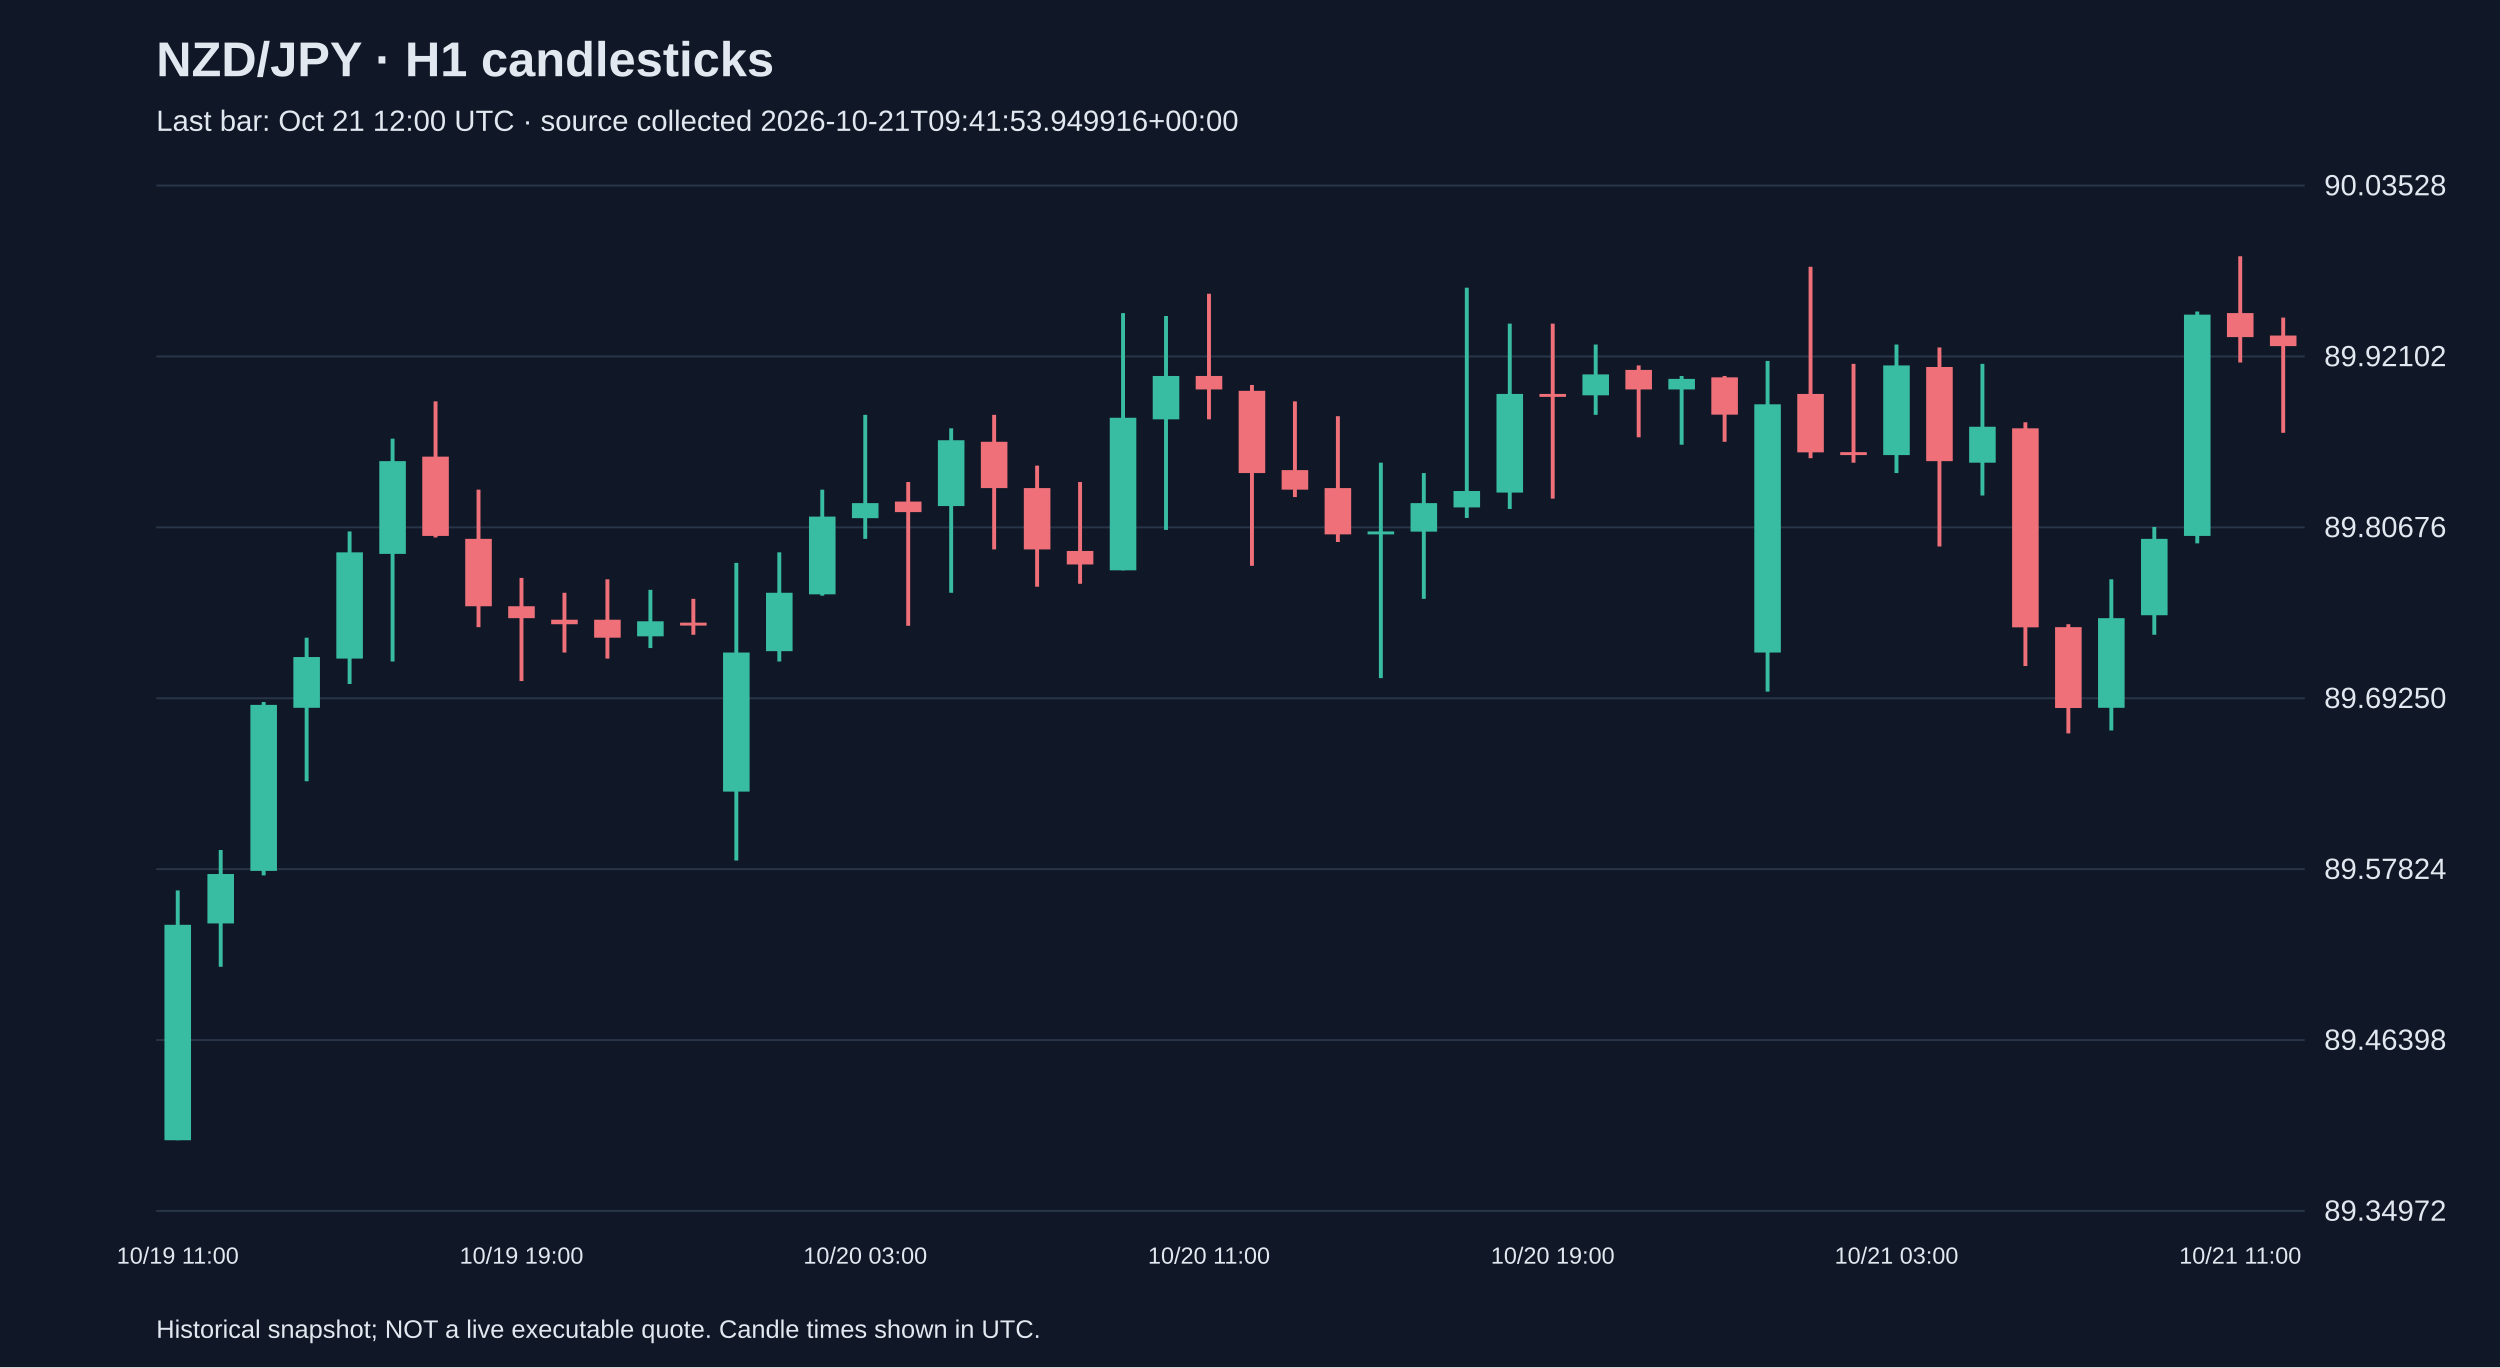
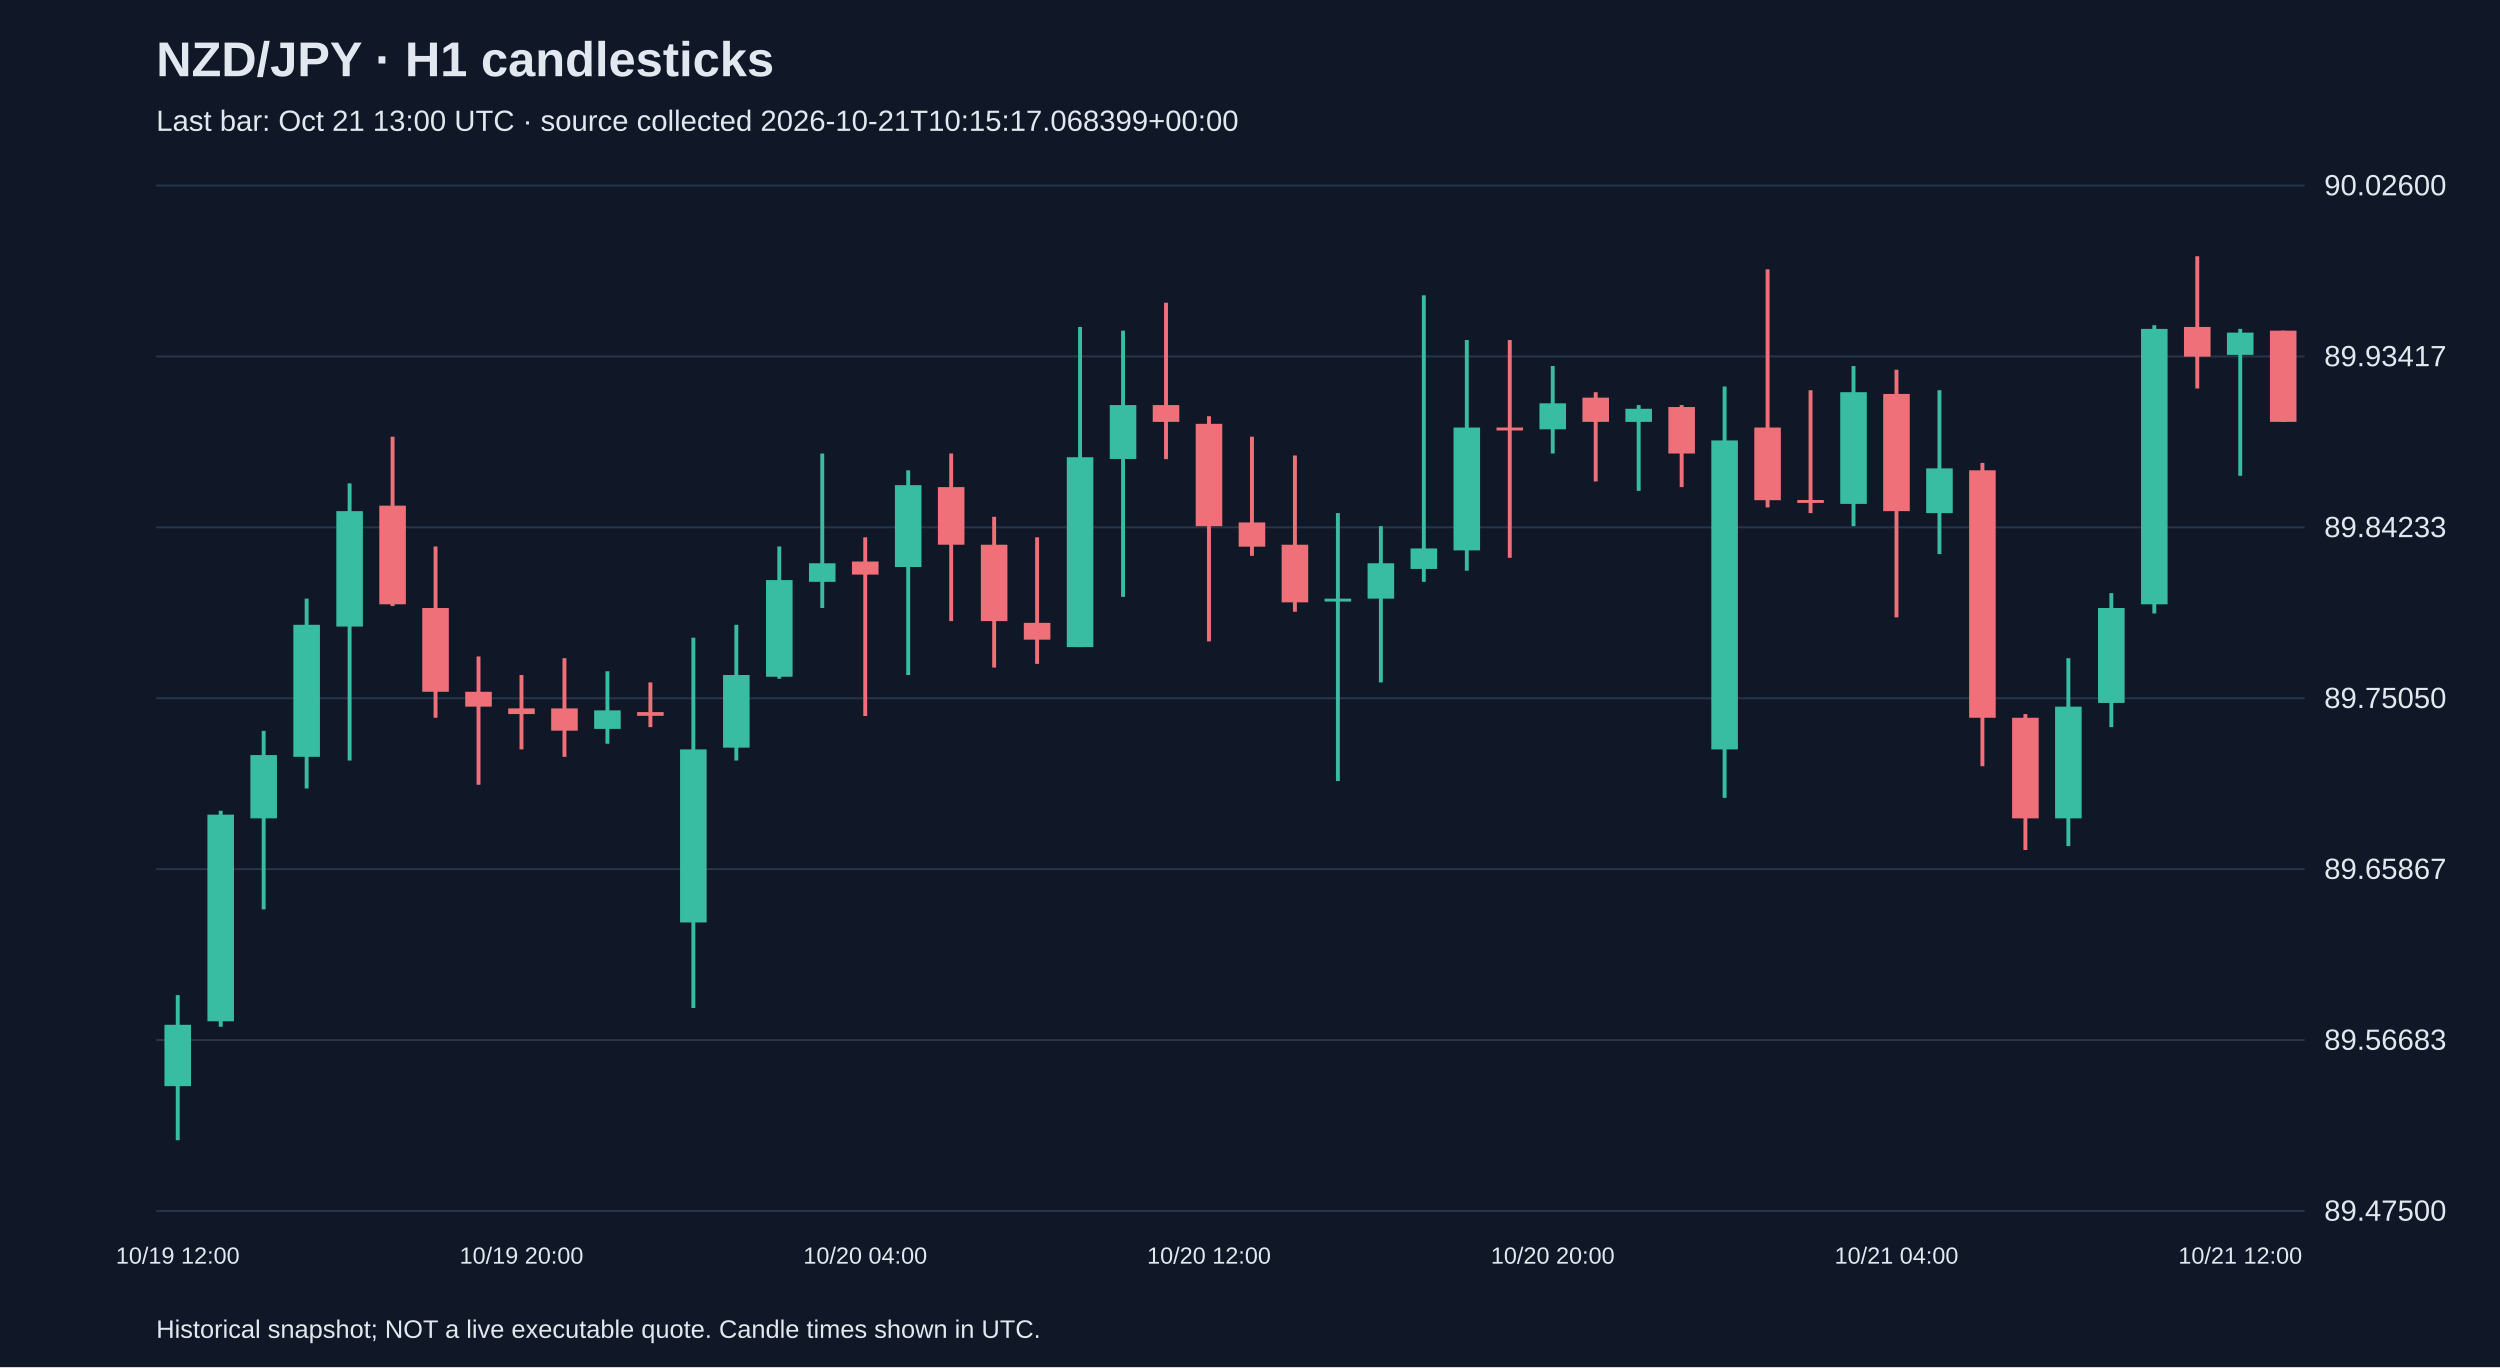
<svg xmlns="http://www.w3.org/2000/svg" viewBox="0 0 1280 700">
  <rect width="100%" height="100%" fill="#101827" />
  <style>text{font-family:Arial,sans-serif;fill:#e2e8f0}</style>
  <text x="80" y="39" font-size="25" font-weight="bold">NZD/JPY · H1 candlesticks</text>
-   <text x="80" y="67" font-size="15" fill="#a6b1c5">Last bar: Oct 21 12:00 UTC · source collected 2026-10-21T09:41:53.949916+00:00</text>
+   <text x="80" y="67" font-size="15" fill="#a6b1c5">Last bar: Oct 21 13:00 UTC · source collected 2026-10-21T10:15:17.068399+00:00</text>
  <line x1="80" y1="620.0" x2="1180" y2="620.0" stroke="#283548" />
-   <text x="1190" y="625.0" font-size="15">89.34972</text>
+   <text x="1190" y="625.0" font-size="15">89.47500</text>
  <line x1="80" y1="532.5" x2="1180" y2="532.5" stroke="#283548" />
-   <text x="1190" y="537.5" font-size="15">89.46398</text>
+   <text x="1190" y="537.5" font-size="15">89.56683</text>
  <line x1="80" y1="445.0" x2="1180" y2="445.0" stroke="#283548" />
-   <text x="1190" y="450.0" font-size="15">89.57824</text>
+   <text x="1190" y="450.0" font-size="15">89.65867</text>
  <line x1="80" y1="357.5" x2="1180" y2="357.5" stroke="#283548" />
-   <text x="1190" y="362.5" font-size="15">89.69250</text>
+   <text x="1190" y="362.5" font-size="15">89.75050</text>
  <line x1="80" y1="270.0" x2="1180" y2="270.0" stroke="#283548" />
-   <text x="1190" y="275.0" font-size="15">89.80676</text>
+   <text x="1190" y="275.0" font-size="15">89.84233</text>
  <line x1="80" y1="182.5" x2="1180" y2="182.5" stroke="#283548" />
-   <text x="1190" y="187.5" font-size="15">89.92102</text>
+   <text x="1190" y="187.5" font-size="15">89.93417</text>
  <line x1="80" y1="95.0" x2="1180" y2="95.0" stroke="#283548" />
-   <text x="1190" y="100.0" font-size="15">90.03528</text>
-   <line x1="91.0" y1="455.9" x2="91.0" y2="583.8" stroke="#38bca2" stroke-width="2" />
-   <rect x="84.2" y="473.5" width="13.6" height="110.3" fill="#38bca2" />
-   <text x="91.0" y="647" text-anchor="middle" font-size="12">10/19 11:00</text>
-   <line x1="113.0" y1="435.2" x2="113.0" y2="495.0" stroke="#38bca2" stroke-width="2" />
-   <rect x="106.2" y="447.5" width="13.6" height="25.3" fill="#38bca2" />
-   <line x1="135.0" y1="359.4" x2="135.0" y2="448.2" stroke="#38bca2" stroke-width="2" />
-   <rect x="128.2" y="360.9" width="13.6" height="85.0" fill="#38bca2" />
-   <line x1="157.0" y1="326.5" x2="157.0" y2="400.0" stroke="#38bca2" stroke-width="2" />
-   <rect x="150.2" y="336.4" width="13.6" height="26.0" fill="#38bca2" />
-   <line x1="179.0" y1="272.1" x2="179.0" y2="350.2" stroke="#38bca2" stroke-width="2" />
-   <rect x="172.2" y="282.8" width="13.6" height="54.4" fill="#38bca2" />
-   <line x1="201.0" y1="224.6" x2="201.0" y2="338.7" stroke="#38bca2" stroke-width="2" />
-   <rect x="194.2" y="236.1" width="13.6" height="47.5" fill="#38bca2" />
-   <line x1="223.0" y1="205.5" x2="223.0" y2="275.2" stroke="#f07079" stroke-width="2" />
-   <rect x="216.2" y="233.8" width="13.6" height="40.6" fill="#f07079" />
-   <line x1="245.0" y1="250.7" x2="245.0" y2="321.1" stroke="#f07079" stroke-width="2" />
-   <rect x="238.2" y="275.9" width="13.6" height="34.5" fill="#f07079" />
-   <line x1="267.0" y1="295.9" x2="267.0" y2="348.7" stroke="#f07079" stroke-width="2" />
-   <rect x="260.2" y="310.4" width="13.6" height="6.1" fill="#f07079" />
-   <text x="267.0" y="647" text-anchor="middle" font-size="12">10/19 19:00</text>
-   <line x1="289.0" y1="303.5" x2="289.0" y2="334.1" stroke="#f07079" stroke-width="2" />
-   <rect x="282.2" y="317.3" width="13.6" height="2.3" fill="#f07079" />
-   <line x1="311.0" y1="296.6" x2="311.0" y2="337.2" stroke="#f07079" stroke-width="2" />
-   <rect x="304.2" y="317.3" width="13.6" height="9.2" fill="#f07079" />
-   <line x1="333.0" y1="302.0" x2="333.0" y2="331.8" stroke="#38bca2" stroke-width="2" />
-   <rect x="326.2" y="318.1" width="13.6" height="7.7" fill="#38bca2" />
-   <line x1="355.0" y1="306.6" x2="355.0" y2="325.0" stroke="#f07079" stroke-width="2" />
-   <rect x="348.2" y="318.8" width="13.6" height="1.5" fill="#f07079" />
-   <line x1="377.0" y1="288.2" x2="377.0" y2="440.6" stroke="#38bca2" stroke-width="2" />
-   <rect x="370.2" y="334.1" width="13.6" height="71.2" fill="#38bca2" />
-   <line x1="399.0" y1="282.8" x2="399.0" y2="338.7" stroke="#38bca2" stroke-width="2" />
-   <rect x="392.2" y="303.5" width="13.6" height="29.9" fill="#38bca2" />
-   <line x1="421.0" y1="250.7" x2="421.0" y2="305.0" stroke="#38bca2" stroke-width="2" />
-   <rect x="414.2" y="264.5" width="13.6" height="39.8" fill="#38bca2" />
-   <line x1="443.0" y1="212.4" x2="443.0" y2="275.9" stroke="#38bca2" stroke-width="2" />
-   <rect x="436.2" y="257.6" width="13.6" height="7.7" fill="#38bca2" />
-   <text x="443.0" y="647" text-anchor="middle" font-size="12">10/20 03:00</text>
-   <line x1="465.0" y1="246.8" x2="465.0" y2="320.4" stroke="#f07079" stroke-width="2" />
-   <rect x="458.2" y="256.8" width="13.6" height="5.4" fill="#f07079" />
-   <line x1="487.0" y1="219.3" x2="487.0" y2="303.5" stroke="#38bca2" stroke-width="2" />
-   <rect x="480.2" y="225.4" width="13.6" height="33.7" fill="#38bca2" />
-   <line x1="509.0" y1="212.4" x2="509.0" y2="281.3" stroke="#f07079" stroke-width="2" />
-   <rect x="502.2" y="226.2" width="13.6" height="23.7" fill="#f07079" />
-   <line x1="531.0" y1="238.4" x2="531.0" y2="300.4" stroke="#f07079" stroke-width="2" />
-   <rect x="524.2" y="249.9" width="13.6" height="31.4" fill="#f07079" />
-   <line x1="553.0" y1="246.8" x2="553.0" y2="298.9" stroke="#f07079" stroke-width="2" />
-   <rect x="546.2" y="282.1" width="13.6" height="6.9" fill="#f07079" />
-   <line x1="575.0" y1="160.3" x2="575.0" y2="292.0" stroke="#38bca2" stroke-width="2" />
-   <rect x="568.2" y="213.9" width="13.6" height="78.1" fill="#38bca2" />
-   <line x1="597.0" y1="161.8" x2="597.0" y2="271.3" stroke="#38bca2" stroke-width="2" />
-   <rect x="590.2" y="192.5" width="13.6" height="22.2" fill="#38bca2" />
-   <line x1="619.0" y1="150.4" x2="619.0" y2="214.7" stroke="#f07079" stroke-width="2" />
-   <rect x="612.2" y="192.5" width="13.6" height="6.9" fill="#f07079" />
-   <text x="619.0" y="647" text-anchor="middle" font-size="12">10/20 11:00</text>
-   <line x1="641.0" y1="197.1" x2="641.0" y2="289.7" stroke="#f07079" stroke-width="2" />
-   <rect x="634.2" y="200.1" width="13.6" height="42.1" fill="#f07079" />
-   <line x1="663.0" y1="205.5" x2="663.0" y2="254.5" stroke="#f07079" stroke-width="2" />
-   <rect x="656.2" y="240.7" width="13.6" height="10.0" fill="#f07079" />
-   <line x1="685.0" y1="213.1" x2="685.0" y2="277.5" stroke="#f07079" stroke-width="2" />
-   <rect x="678.2" y="249.9" width="13.6" height="23.7" fill="#f07079" />
-   <line x1="707.0" y1="236.9" x2="707.0" y2="347.2" stroke="#38bca2" stroke-width="2" />
-   <rect x="700.2" y="272.1" width="13.6" height="1.5" fill="#38bca2" />
-   <line x1="729.0" y1="242.2" x2="729.0" y2="306.6" stroke="#38bca2" stroke-width="2" />
-   <rect x="722.2" y="257.6" width="13.6" height="14.6" fill="#38bca2" />
-   <line x1="751.0" y1="147.3" x2="751.0" y2="265.2" stroke="#38bca2" stroke-width="2" />
-   <rect x="744.2" y="251.4" width="13.6" height="8.4" fill="#38bca2" />
-   <line x1="773.0" y1="165.7" x2="773.0" y2="260.6" stroke="#38bca2" stroke-width="2" />
-   <rect x="766.2" y="201.7" width="13.6" height="50.5" fill="#38bca2" />
-   <line x1="795.0" y1="165.7" x2="795.0" y2="255.3" stroke="#f07079" stroke-width="2" />
-   <rect x="788.2" y="201.7" width="13.6" height="1.5" fill="#f07079" />
-   <text x="795.0" y="647" text-anchor="middle" font-size="12">10/20 19:00</text>
-   <line x1="817.0" y1="176.4" x2="817.0" y2="212.4" stroke="#38bca2" stroke-width="2" />
-   <rect x="810.2" y="191.7" width="13.6" height="10.7" fill="#38bca2" />
-   <line x1="839.0" y1="187.1" x2="839.0" y2="223.9" stroke="#f07079" stroke-width="2" />
-   <rect x="832.2" y="189.4" width="13.6" height="10.0" fill="#f07079" />
-   <line x1="861.0" y1="192.5" x2="861.0" y2="227.7" stroke="#38bca2" stroke-width="2" />
-   <rect x="854.2" y="194.0" width="13.6" height="5.4" fill="#38bca2" />
-   <line x1="883.0" y1="192.5" x2="883.0" y2="226.2" stroke="#f07079" stroke-width="2" />
-   <rect x="876.2" y="193.2" width="13.6" height="19.1" fill="#f07079" />
-   <line x1="905.0" y1="184.8" x2="905.0" y2="354.1" stroke="#38bca2" stroke-width="2" />
-   <rect x="898.2" y="207.0" width="13.6" height="127.1" fill="#38bca2" />
-   <line x1="927.0" y1="136.6" x2="927.0" y2="234.6" stroke="#f07079" stroke-width="2" />
-   <rect x="920.2" y="201.7" width="13.6" height="29.9" fill="#f07079" />
-   <line x1="949.0" y1="186.3" x2="949.0" y2="236.9" stroke="#f07079" stroke-width="2" />
-   <rect x="942.2" y="231.5" width="13.6" height="1.5" fill="#f07079" />
-   <line x1="971.0" y1="176.4" x2="971.0" y2="242.2" stroke="#38bca2" stroke-width="2" />
-   <rect x="964.2" y="187.1" width="13.6" height="45.9" fill="#38bca2" />
-   <text x="971.0" y="647" text-anchor="middle" font-size="12">10/21 03:00</text>
-   <line x1="993.0" y1="177.9" x2="993.0" y2="279.8" stroke="#f07079" stroke-width="2" />
-   <rect x="986.2" y="187.9" width="13.6" height="48.2" fill="#f07079" />
-   <line x1="1015.0" y1="186.3" x2="1015.0" y2="253.7" stroke="#38bca2" stroke-width="2" />
-   <rect x="1008.2" y="218.5" width="13.6" height="18.4" fill="#38bca2" />
-   <line x1="1037.0" y1="216.2" x2="1037.0" y2="341.0" stroke="#f07079" stroke-width="2" />
-   <rect x="1030.2" y="219.3" width="13.6" height="101.9" fill="#f07079" />
-   <line x1="1059.0" y1="319.6" x2="1059.0" y2="375.5" stroke="#f07079" stroke-width="2" />
-   <rect x="1052.2" y="321.1" width="13.6" height="41.4" fill="#f07079" />
-   <line x1="1081.0" y1="296.6" x2="1081.0" y2="374.0" stroke="#38bca2" stroke-width="2" />
-   <rect x="1074.2" y="316.5" width="13.6" height="45.9" fill="#38bca2" />
-   <line x1="1103.0" y1="269.8" x2="1103.0" y2="325.0" stroke="#38bca2" stroke-width="2" />
-   <rect x="1096.2" y="275.9" width="13.6" height="39.1" fill="#38bca2" />
-   <line x1="1125.0" y1="159.5" x2="1125.0" y2="278.2" stroke="#38bca2" stroke-width="2" />
-   <rect x="1118.2" y="161.1" width="13.6" height="113.3" fill="#38bca2" />
-   <line x1="1147.0" y1="131.2" x2="1147.0" y2="185.6" stroke="#f07079" stroke-width="2" />
-   <rect x="1140.2" y="160.3" width="13.6" height="12.3" fill="#f07079" />
-   <text x="1147.0" y="647" text-anchor="middle" font-size="12">10/21 11:00</text>
-   <line x1="1169.0" y1="162.6" x2="1169.0" y2="221.6" stroke="#f07079" stroke-width="2" />
-   <rect x="1162.2" y="171.8" width="13.6" height="5.4" fill="#f07079" />
+   <text x="1190" y="100.0" font-size="15">90.02600</text>
+   <line x1="91.0" y1="509.5" x2="91.0" y2="583.8" stroke="#38bca2" stroke-width="2" />
+   <rect x="84.2" y="524.7" width="13.6" height="31.4" fill="#38bca2" />
+   <text x="91.0" y="647" text-anchor="middle" font-size="12">10/19 12:00</text>
+   <line x1="113.0" y1="415.1" x2="113.0" y2="525.7" stroke="#38bca2" stroke-width="2" />
+   <rect x="106.2" y="417.1" width="13.6" height="105.8" fill="#38bca2" />
+   <line x1="135.0" y1="374.2" x2="135.0" y2="465.6" stroke="#38bca2" stroke-width="2" />
+   <rect x="128.2" y="386.6" width="13.6" height="32.4" fill="#38bca2" />
+   <line x1="157.0" y1="306.5" x2="157.0" y2="403.7" stroke="#38bca2" stroke-width="2" />
+   <rect x="150.2" y="319.9" width="13.6" height="67.6" fill="#38bca2" />
+   <line x1="179.0" y1="247.5" x2="179.0" y2="389.4" stroke="#38bca2" stroke-width="2" />
+   <rect x="172.2" y="261.7" width="13.6" height="59.1" fill="#38bca2" />
+   <line x1="201.0" y1="223.6" x2="201.0" y2="310.3" stroke="#f07079" stroke-width="2" />
+   <rect x="194.2" y="258.9" width="13.6" height="50.5" fill="#f07079" />
+   <line x1="223.0" y1="279.8" x2="223.0" y2="367.5" stroke="#f07079" stroke-width="2" />
+   <rect x="216.2" y="311.3" width="13.6" height="42.9" fill="#f07079" />
+   <line x1="245.0" y1="336.1" x2="245.0" y2="401.8" stroke="#f07079" stroke-width="2" />
+   <rect x="238.2" y="354.2" width="13.6" height="7.6" fill="#f07079" />
+   <line x1="267.0" y1="345.6" x2="267.0" y2="383.7" stroke="#f07079" stroke-width="2" />
+   <rect x="260.2" y="362.7" width="13.6" height="2.9" fill="#f07079" />
+   <text x="267.0" y="647" text-anchor="middle" font-size="12">10/19 20:00</text>
+   <line x1="289.0" y1="337.0" x2="289.0" y2="387.5" stroke="#f07079" stroke-width="2" />
+   <rect x="282.2" y="362.7" width="13.6" height="11.4" fill="#f07079" />
+   <line x1="311.0" y1="343.7" x2="311.0" y2="380.8" stroke="#38bca2" stroke-width="2" />
+   <rect x="304.2" y="363.7" width="13.6" height="9.5" fill="#38bca2" />
+   <line x1="333.0" y1="349.4" x2="333.0" y2="372.3" stroke="#f07079" stroke-width="2" />
+   <rect x="326.2" y="364.6" width="13.6" height="1.9" fill="#f07079" />
+   <line x1="355.0" y1="326.5" x2="355.0" y2="516.1" stroke="#38bca2" stroke-width="2" />
+   <rect x="348.2" y="383.7" width="13.6" height="88.6" fill="#38bca2" />
+   <line x1="377.0" y1="319.9" x2="377.0" y2="389.4" stroke="#38bca2" stroke-width="2" />
+   <rect x="370.2" y="345.6" width="13.6" height="37.2" fill="#38bca2" />
+   <line x1="399.0" y1="279.8" x2="399.0" y2="347.5" stroke="#38bca2" stroke-width="2" />
+   <rect x="392.2" y="297.0" width="13.6" height="49.5" fill="#38bca2" />
+   <line x1="421.0" y1="232.2" x2="421.0" y2="311.3" stroke="#38bca2" stroke-width="2" />
+   <rect x="414.2" y="288.4" width="13.6" height="9.5" fill="#38bca2" />
+   <line x1="443.0" y1="275.1" x2="443.0" y2="366.6" stroke="#f07079" stroke-width="2" />
+   <rect x="436.2" y="287.5" width="13.6" height="6.7" fill="#f07079" />
+   <text x="443.0" y="647" text-anchor="middle" font-size="12">10/20 04:00</text>
+   <line x1="465.0" y1="240.8" x2="465.0" y2="345.6" stroke="#38bca2" stroke-width="2" />
+   <rect x="458.2" y="248.4" width="13.6" height="41.9" fill="#38bca2" />
+   <line x1="487.0" y1="232.2" x2="487.0" y2="318.0" stroke="#f07079" stroke-width="2" />
+   <rect x="480.2" y="249.4" width="13.6" height="29.5" fill="#f07079" />
+   <line x1="509.0" y1="264.6" x2="509.0" y2="341.8" stroke="#f07079" stroke-width="2" />
+   <rect x="502.2" y="278.9" width="13.6" height="39.1" fill="#f07079" />
+   <line x1="531.0" y1="275.1" x2="531.0" y2="339.9" stroke="#f07079" stroke-width="2" />
+   <rect x="524.2" y="318.9" width="13.6" height="8.6" fill="#f07079" />
+   <line x1="553.0" y1="167.4" x2="553.0" y2="331.3" stroke="#38bca2" stroke-width="2" />
+   <rect x="546.2" y="234.1" width="13.6" height="97.2" fill="#38bca2" />
+   <line x1="575.0" y1="169.3" x2="575.0" y2="305.6" stroke="#38bca2" stroke-width="2" />
+   <rect x="568.2" y="207.4" width="13.6" height="27.6" fill="#38bca2" />
+   <line x1="597.0" y1="155.0" x2="597.0" y2="235.1" stroke="#f07079" stroke-width="2" />
+   <rect x="590.2" y="207.4" width="13.6" height="8.6" fill="#f07079" />
+   <line x1="619.0" y1="213.1" x2="619.0" y2="328.4" stroke="#f07079" stroke-width="2" />
+   <rect x="612.2" y="217.0" width="13.6" height="52.4" fill="#f07079" />
+   <text x="619.0" y="647" text-anchor="middle" font-size="12">10/20 12:00</text>
+   <line x1="641.0" y1="223.6" x2="641.0" y2="284.6" stroke="#f07079" stroke-width="2" />
+   <rect x="634.2" y="267.5" width="13.6" height="12.4" fill="#f07079" />
+   <line x1="663.0" y1="233.2" x2="663.0" y2="313.2" stroke="#f07079" stroke-width="2" />
+   <rect x="656.2" y="278.9" width="13.6" height="29.5" fill="#f07079" />
+   <line x1="685.0" y1="262.7" x2="685.0" y2="399.9" stroke="#38bca2" stroke-width="2" />
+   <rect x="678.2" y="306.5" width="13.6" height="1.5" fill="#38bca2" />
+   <line x1="707.0" y1="269.4" x2="707.0" y2="349.4" stroke="#38bca2" stroke-width="2" />
+   <rect x="700.2" y="288.4" width="13.6" height="18.1" fill="#38bca2" />
+   <line x1="729.0" y1="151.2" x2="729.0" y2="297.9" stroke="#38bca2" stroke-width="2" />
+   <rect x="722.2" y="280.8" width="13.6" height="10.5" fill="#38bca2" />
+   <line x1="751.0" y1="174.1" x2="751.0" y2="292.2" stroke="#38bca2" stroke-width="2" />
+   <rect x="744.2" y="218.9" width="13.6" height="62.9" fill="#38bca2" />
+   <line x1="773.0" y1="174.1" x2="773.0" y2="285.6" stroke="#f07079" stroke-width="2" />
+   <rect x="766.2" y="218.9" width="13.6" height="1.5" fill="#f07079" />
+   <line x1="795.0" y1="187.4" x2="795.0" y2="232.2" stroke="#38bca2" stroke-width="2" />
+   <rect x="788.2" y="206.5" width="13.6" height="13.3" fill="#38bca2" />
+   <text x="795.0" y="647" text-anchor="middle" font-size="12">10/20 20:00</text>
+   <line x1="817.0" y1="200.8" x2="817.0" y2="246.5" stroke="#f07079" stroke-width="2" />
+   <rect x="810.2" y="203.6" width="13.6" height="12.4" fill="#f07079" />
+   <line x1="839.0" y1="207.4" x2="839.0" y2="251.3" stroke="#38bca2" stroke-width="2" />
+   <rect x="832.2" y="209.3" width="13.6" height="6.7" fill="#38bca2" />
+   <line x1="861.0" y1="207.4" x2="861.0" y2="249.4" stroke="#f07079" stroke-width="2" />
+   <rect x="854.2" y="208.4" width="13.6" height="23.8" fill="#f07079" />
+   <line x1="883.0" y1="197.9" x2="883.0" y2="408.5" stroke="#38bca2" stroke-width="2" />
+   <rect x="876.2" y="225.5" width="13.6" height="158.2" fill="#38bca2" />
+   <line x1="905.0" y1="137.9" x2="905.0" y2="259.8" stroke="#f07079" stroke-width="2" />
+   <rect x="898.2" y="218.9" width="13.6" height="37.2" fill="#f07079" />
+   <line x1="927.0" y1="199.8" x2="927.0" y2="262.7" stroke="#f07079" stroke-width="2" />
+   <rect x="920.2" y="256.0" width="13.6" height="1.5" fill="#f07079" />
+   <line x1="949.0" y1="187.4" x2="949.0" y2="269.4" stroke="#38bca2" stroke-width="2" />
+   <rect x="942.2" y="200.8" width="13.6" height="57.2" fill="#38bca2" />
+   <line x1="971.0" y1="189.3" x2="971.0" y2="316.1" stroke="#f07079" stroke-width="2" />
+   <rect x="964.2" y="201.7" width="13.6" height="60.0" fill="#f07079" />
+   <text x="971.0" y="647" text-anchor="middle" font-size="12">10/21 04:00</text>
+   <line x1="993.0" y1="199.8" x2="993.0" y2="283.7" stroke="#38bca2" stroke-width="2" />
+   <rect x="986.2" y="239.8" width="13.6" height="22.9" fill="#38bca2" />
+   <line x1="1015.0" y1="237.0" x2="1015.0" y2="392.3" stroke="#f07079" stroke-width="2" />
+   <rect x="1008.2" y="240.8" width="13.6" height="126.7" fill="#f07079" />
+   <line x1="1037.0" y1="365.6" x2="1037.0" y2="435.2" stroke="#f07079" stroke-width="2" />
+   <rect x="1030.2" y="367.5" width="13.6" height="51.5" fill="#f07079" />
+   <line x1="1059.0" y1="337.0" x2="1059.0" y2="433.2" stroke="#38bca2" stroke-width="2" />
+   <rect x="1052.2" y="361.8" width="13.6" height="57.2" fill="#38bca2" />
+   <line x1="1081.0" y1="303.7" x2="1081.0" y2="372.3" stroke="#38bca2" stroke-width="2" />
+   <rect x="1074.2" y="311.3" width="13.6" height="48.6" fill="#38bca2" />
+   <line x1="1103.0" y1="166.5" x2="1103.0" y2="314.1" stroke="#38bca2" stroke-width="2" />
+   <rect x="1096.2" y="168.4" width="13.6" height="141.0" fill="#38bca2" />
+   <line x1="1125.0" y1="131.2" x2="1125.0" y2="198.9" stroke="#f07079" stroke-width="2" />
+   <rect x="1118.2" y="167.4" width="13.6" height="15.2" fill="#f07079" />
+   <line x1="1147.0" y1="168.4" x2="1147.0" y2="243.6" stroke="#38bca2" stroke-width="2" />
+   <rect x="1140.2" y="170.3" width="13.6" height="11.4" fill="#38bca2" />
+   <text x="1147.0" y="647" text-anchor="middle" font-size="12">10/21 12:00</text>
+   <line x1="1169.0" y1="169.3" x2="1169.0" y2="216.0" stroke="#f07079" stroke-width="2" />
+   <rect x="1162.2" y="169.3" width="13.6" height="46.7" fill="#f07079" />
  <text x="80" y="685" font-size="13">Historical snapshot; NOT a live executable quote. Candle times shown in UTC.</text>
</svg>
